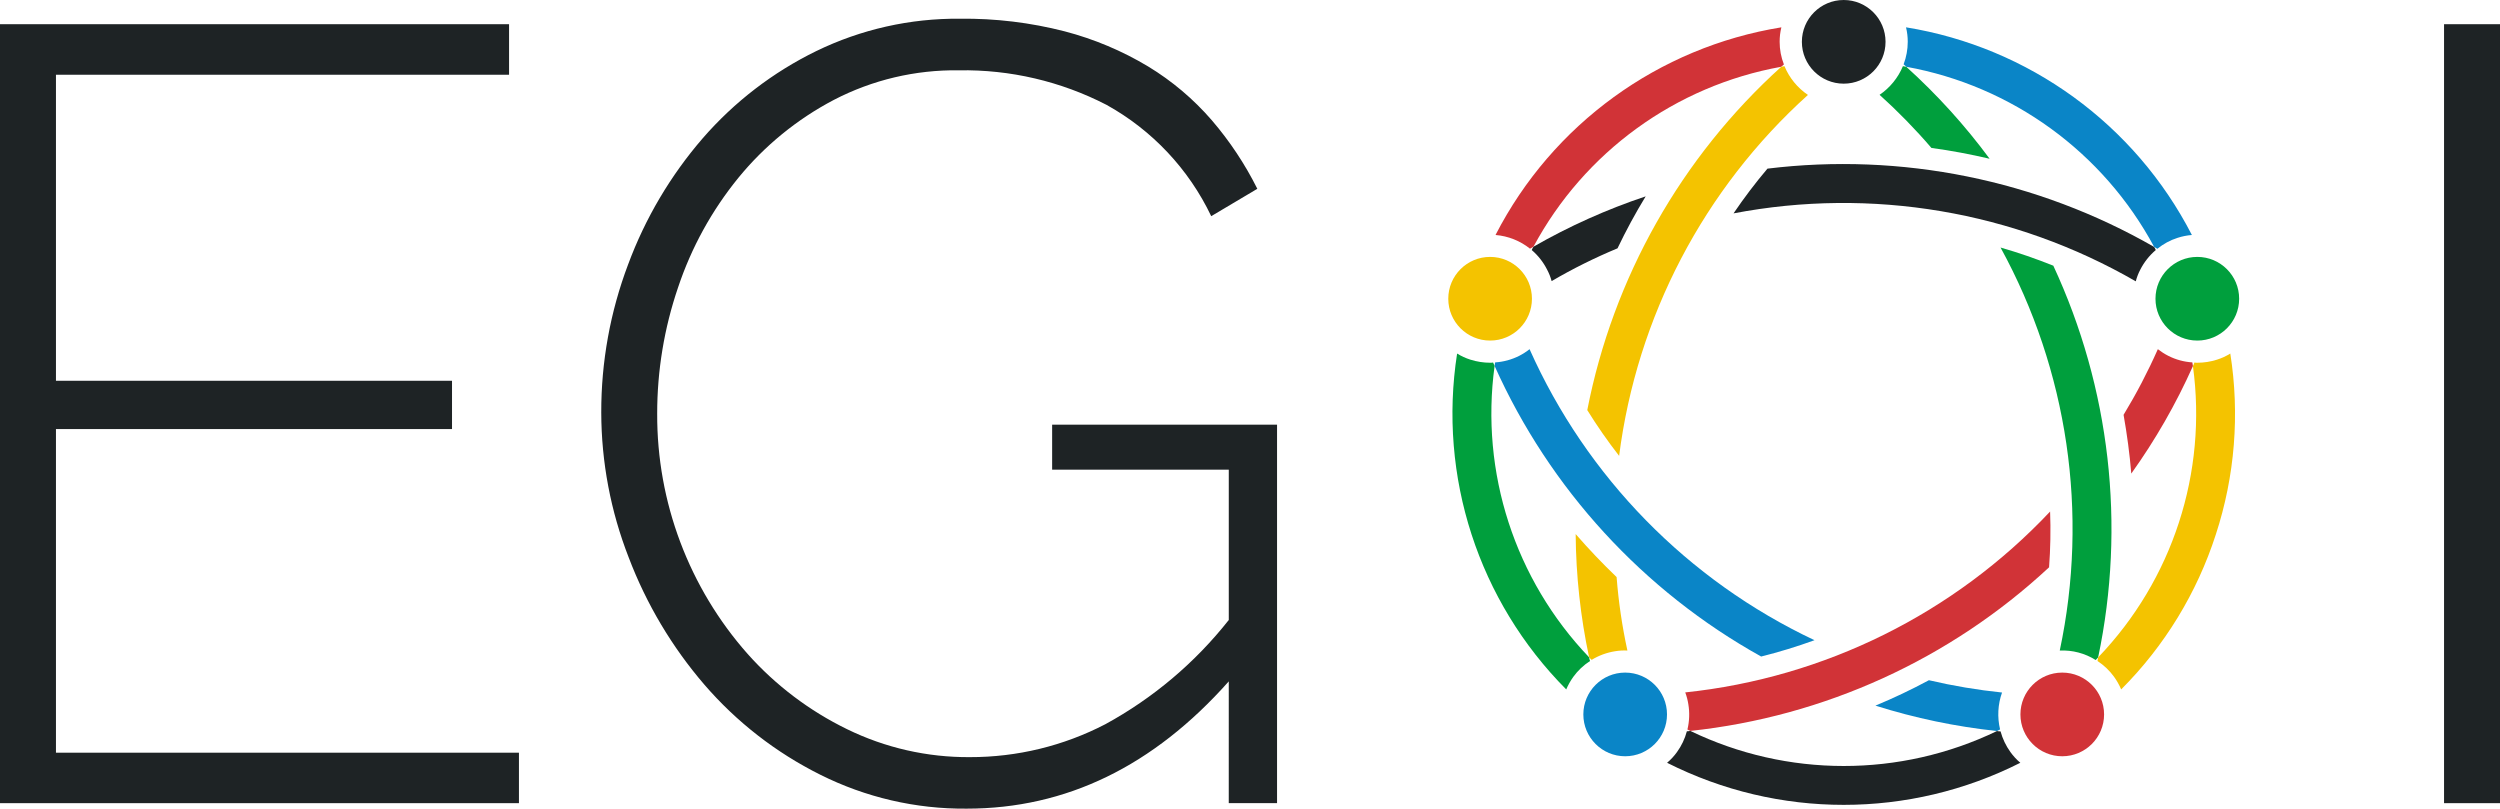
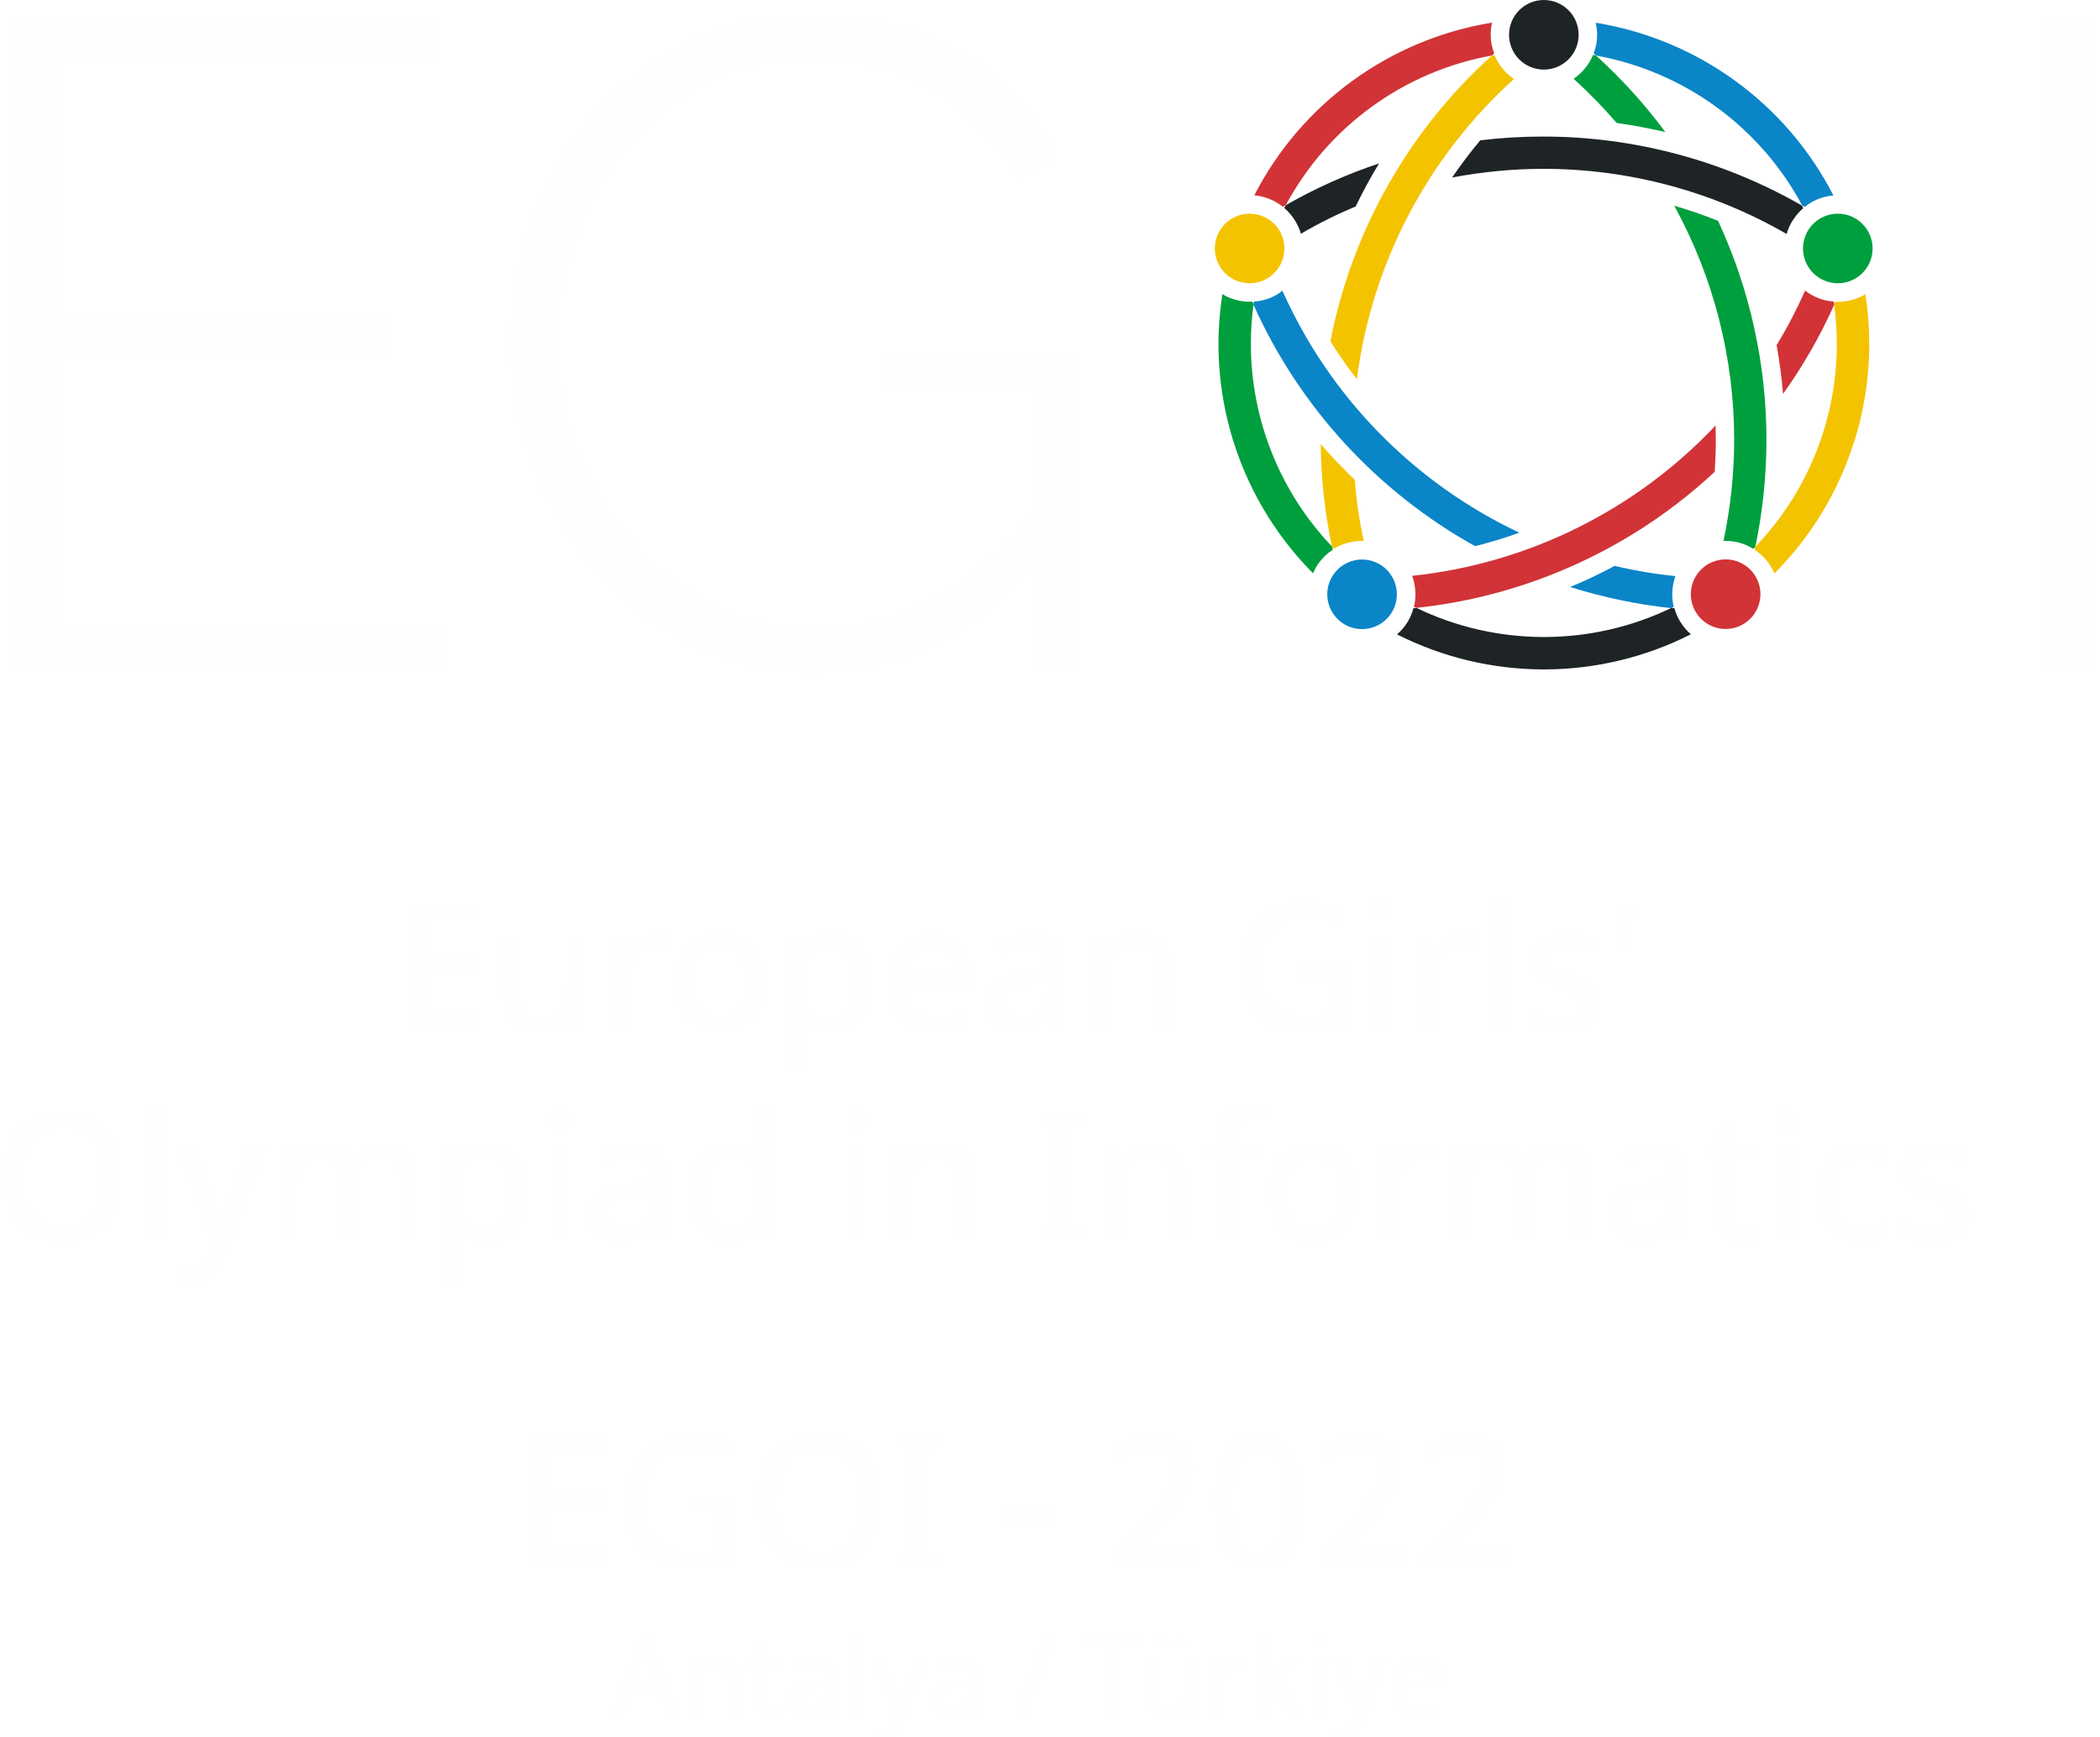
- <svg xmlns="http://www.w3.org/2000/svg" id="svg50" version="1.1" viewBox="0 0 217.415 70.325" height="24.809mm" width="76.699mm">
-   <defs id="defs54" />
-   <path id="path4" style="fill:#1e2325;fill-opacity:1" d="M45.13,65.459v4.389H0V2.105H44.271V6.5H4.866V33.114H39.31v4.2H4.866V65.459Z" />
-   <path id="path6" style="fill:#1e2325;fill-opacity:1" d="M106.861,59.257q-9.828,11.07-22.8,11.068a27.879,27.879,0,0,1-12.737-2.958,32.4,32.4,0,0,1-10.066-7.824,37.207,37.207,0,0,1-6.584-11.067,34.828,34.828,0,0,1-2.385-12.594A36.2,36.2,0,0,1,54.624,23a35.812,35.812,0,0,1,6.487-10.973,31.225,31.225,0,0,1,9.876-7.585,27.95,27.95,0,0,1,12.5-2.814,34.932,34.932,0,0,1,9.112,1.1,27.714,27.714,0,0,1,7.252,3.053,23.28,23.28,0,0,1,5.533,4.675,29.106,29.106,0,0,1,3.96,5.963L105.335,18.8a21.794,21.794,0,0,0-9.112-9.685,27.009,27.009,0,0,0-12.833-3A22.888,22.888,0,0,0,72.513,8.689a26.83,26.83,0,0,0-8.3,6.774,30.276,30.276,0,0,0-5.247,9.542,33.913,33.913,0,0,0-1.813,10.971,31.338,31.338,0,0,0,7.871,20.9,28.056,28.056,0,0,0,8.635,6.535,23.944,23.944,0,0,0,10.686,2.434,25.465,25.465,0,0,0,11.783-2.863,35.055,35.055,0,0,0,10.734-9.064V40.843H91.5V36.931h19.56V69.848h-4.2Z" />
-   <path id="path8" style="fill:#1e2325;fill-opacity:1" d="M212.549,69.848V2.105h4.866V69.848Z" />
-   <path id="path10" style="fill:#f4c300" d="M141.529,56.576a4.841,4.841,0,0,0-1.07.06,5.57,5.57,0,0,0-2.04.75,2.284,2.284,0,0,1-.22-.22,53.4,53.4,0,0,1-1.17-10.72q1.695,1.95,3.56,3.74A47.321,47.321,0,0,0,141.529,56.576Z" />
-   <path id="path12" style="fill:#0a85c7" d="M157.8,55.676a46.853,46.853,0,0,1-4.64,1.42,54.4,54.4,0,0,1-23.18-25.27,1.668,1.668,0,0,1,.05-.31,5.4,5.4,0,0,0,2.09-.57,5.313,5.313,0,0,0,.9-.58A50.917,50.917,0,0,0,157.8,55.676Z" />
-   <path id="path14" style="fill:#0a85c7" d="M173.939,63.436c-.09.05-.18.1-.27.14a54.309,54.309,0,0,1-10.57-2.21q2.385-.99,4.65-2.21a50.858,50.858,0,0,0,6.36,1.07A5.656,5.656,0,0,0,173.939,63.436Z" />
-   <path id="path16" style="fill:#d13337;fill-opacity:1" d="M178.2,49.336A54.267,54.267,0,0,1,147,63.566c-.08-.04-.17-.08-.25-.12v-.01a5.5,5.5,0,0,0,.08-2.18,5.3,5.3,0,0,0-.27-1.04,50.9,50.9,0,0,0,31.73-15.73A43.616,43.616,0,0,1,178.2,49.336Z" />
-   <path id="path18" style="fill:#d13337;fill-opacity:1" d="M190.709,31.836a53.682,53.682,0,0,1-5.36,9.35c-.14-1.71-.37-3.42-.67-5.11a49.946,49.946,0,0,0,2.98-5.71,5.635,5.635,0,0,0,.91.58,5.348,5.348,0,0,0,2.09.57C190.679,31.626,190.7,31.726,190.709,31.836Z" />
-   <path id="path20" style="fill:#009f3d" d="M173.029,13.806c-1.67-.39-3.36-.71-5.06-.94a50.456,50.456,0,0,0-4.51-4.62,5.624,5.624,0,0,0,2.03-2.49c.09.01.19.03.29.05A54.019,54.019,0,0,1,173.029,13.806Z" />
-   <path id="path22" style="fill:#009f3d" d="M182.469,57.166a2.291,2.291,0,0,1-.21.23h-.01a5.4,5.4,0,0,0-3.12-.82,50.884,50.884,0,0,0-5.15-35.05,47.836,47.836,0,0,1,4.59,1.58A54.357,54.357,0,0,1,182.469,57.166Z" />
-   <path style="fill:#1e2325;fill-opacity:1" id="path24" d="M143.119,17.076a50.45,50.45,0,0,0-2.45,4.52,47.018,47.018,0,0,0-5.73,2.85,4.631,4.631,0,0,0-.39-.99,5.5,5.5,0,0,0-1.34-1.71,2,2,0,0,1,.15-.29A53.87,53.87,0,0,1,143.119,17.076Z" />
-   <path style="fill:#1e2325;fill-opacity:1" id="path26" d="M187.479,21.746a5.533,5.533,0,0,0-1.35,1.71,4.79,4.79,0,0,0-.39,1.01,50.868,50.868,0,0,0-34.98-5.91,45.718,45.718,0,0,1,2.95-3.89,54.33,54.33,0,0,1,33.63,6.81A1.739,1.739,0,0,1,187.479,21.746Z" />
-   <path id="path28" style="fill:#0a85c7" d="M190.619,20.436a5.434,5.434,0,0,0-1.25.25,5.3,5.3,0,0,0-1.75.95c-.09-.05-.18-.11-.28-.16a30.672,30.672,0,0,0-21.56-15.67,1.507,1.507,0,0,0-.23-.21,5.544,5.544,0,0,0,.36-1.96,5.237,5.237,0,0,0-.15-1.26,34.09,34.09,0,0,1,24.86,18.06Z" />
-   <path id="path30" style="fill:#009f3d" d="M138.279,57.486a5.4,5.4,0,0,0-1.45,1.37,5.723,5.723,0,0,0-.62,1.1,34,34,0,0,1-9.49-29.21,5.022,5.022,0,0,0,1.15.53,5.73,5.73,0,0,0,1.73.27,1.055,1.055,0,0,0,.25-.02c.04.1.08.2.13.3a30.682,30.682,0,0,0,8.22,25.34A1.873,1.873,0,0,0,138.279,57.486Z" />
-   <path style="fill:#1e2325;fill-opacity:1" id="path32" d="M175.7,66.336a34.061,34.061,0,0,1-30.72,0,5.079,5.079,0,0,0,.86-.93,5.479,5.479,0,0,0,.86-1.81,1.526,1.526,0,0,0,.3-.03,30.722,30.722,0,0,0,26.67.01,1.553,1.553,0,0,0,.31.03,5.624,5.624,0,0,0,.86,1.8A5.079,5.079,0,0,0,175.7,66.336Z" />
-   <path id="path34" style="fill:#f4c300" d="M192.7,46.486a33.7,33.7,0,0,1-8.23,13.47,5.723,5.723,0,0,0-.62-1.1,5.49,5.49,0,0,0-1.44-1.37c.02-.11.04-.21.06-.32a30.6,30.6,0,0,0,8.24-25.33,1.692,1.692,0,0,0,.13-.31,1.055,1.055,0,0,0,.25.02,5.619,5.619,0,0,0,1.72-.27,5.022,5.022,0,0,0,1.15-.53A33.7,33.7,0,0,1,192.7,46.486Z" />
-   <path id="path36" style="fill:#d13337;fill-opacity:1" d="M155.139,5.606a2.2,2.2,0,0,0-.23.2,30.622,30.622,0,0,0-21.55,15.65c-.1.05-.2.11-.3.17a5.541,5.541,0,0,0-3-1.19,34.09,34.09,0,0,1,24.86-18.06,5.237,5.237,0,0,0-.15,1.26A5.389,5.389,0,0,0,155.139,5.606Z" />
-   <path id="path38" style="fill:#f4c300" d="M157.229,8.256a50.97,50.97,0,0,0-16.42,31.39,45.592,45.592,0,0,1-2.77-3.98,54.256,54.256,0,0,1,16.87-29.86,2.741,2.741,0,0,1,.28-.05A5.617,5.617,0,0,0,157.229,8.256Z" />
-   <circle id="circle40" style="fill:#0a85c7" r="3.638" cy="62.131" cx="141.335" />
-   <circle id="circle42" style="fill:#d13337;fill-opacity:1" r="3.638" cy="62.131" cx="179.346" />
-   <circle id="circle44" style="fill:#009f3d" r="3.638" cy="25.98" cx="191.092" />
-   <circle id="circle46" style="fill:#1e2325;fill-opacity:1" r="3.638" cy="3.638" cx="160.34" />
-   <circle id="circle48" style="fill:#f4c300" r="3.638" cy="25.98" cx="129.589" />
+ <svg xmlns="http://www.w3.org/2000/svg" xml:space="preserve" width="66.274mm" height="54.812mm" version="1.1" style="shape-rendering:geometricPrecision; text-rendering:geometricPrecision; image-rendering:optimizeQuality; fill-rule:evenodd; clip-rule:evenodd" viewBox="0 0 167.16 138.25">
+   <defs>
+     <font id="FontID0" horiz-adv-x="738" font-variant="normal" style="fill-rule:nonzero" font-weight="400">
+       <font-face font-family="Montserrat">
+         <font-face-src>
+           <font-face-name name="Montserrat" />
+         </font-face-src>
+       </font-face>
+       <missing-glyph>
+         <path d="M0 0z" />
+       </missing-glyph>
+       <glyph unicode="'" horiz-adv-x="208" d="M148.007 454.004l0 246.003 -88.012 0 0 -246.003 88.012 0z" />
+       <glyph unicode="-" horiz-adv-x="367" d="M306.995 264.996l0 78.999 -245.998 0 0 -78.999 245.998 0z" />
+       <glyph unicode="/" horiz-adv-x="330" d="M77 -116.993l316.987 932.99 -97.987 0 -316.987 -932.99 97.987 0z" />
+       <glyph unicode="0" horiz-adv-x="690" d="M346.005 703.003c-192.009,0 -298.011,-125.996 -298.011,-352.996 0,-226.999 106.002,-353.013 298.011,-353.013 190.996,0 296.997,126.014 296.997,353.013 0,226.999 -106.002,352.996 -296.997,352.996zm0 -92.999c116.995,0 176,-82.005 176,-259.997 0,-177.013 -59.005,-260.015 -176,-260.015 -118.009,0 -176.996,83.001 -176.996,260.015 0,177.992 58.987,259.997 176.996,259.997z" />
+       <glyph unicode="2" horiz-adv-x="587" d="M287.996 704.995c-89.992,0 -178.988,-37.996 -254.999,-99.99l46.997 -91.006c59.005,54.006 129.999,88 191.013,88 72.987,0 116.995,-33.994 116.995,-89.992 0,-40.006 -34.011,-97.001 -85.011,-149.014l-257.987 -276.985 0 -86.007 497.99 0 0 106.002 -342.002 0 182.012 193.005c74,79.995 127.989,158.994 127.989,229.988 0,106.998 -90.989,176 -222.997,176z" />
+       <glyph unicode="A" horiz-adv-x="737" d="M543.998 157.991l67.01 -157.991 125.979 0 -305.992 700.009 -120.984 0 -309.007 -700.009 122.994 0 67.01 157.991 352.99 0zm-44.988 105.022l-264.018 0 132.009 310.987 132.009 -310.987z" />
+       <glyph unicode="E" horiz-adv-x="656" d="M591.991 593.999l0 106.009 -500 0 0 -700.007 512.01 0 0 106.009 -394.01 0 0 192.989 342.009 0 0 106.009 -342.009 0 0 188.992 382 0z" />
+       <glyph unicode="G" horiz-adv-x="749" d="M570.992 343.999l0 -194.997c-49.993,-30.006 -108.993,-48.003 -160.993,-48.003 -142.997,0 -256.005,108.993 -256.005,249.005 0,138.999 112.013,247.992 255.01,247.992 73,0 147.989,-29.988 201.997,-79.999l66.995 86.999c-69.002,60.013 -168.988,97.996 -268.991,97.996 -211.999,0 -375,-152.999 -375,-352.988 0,-200.007 160.993,-354.996 368,-354.996 95.988,0 201.002,36.988 271.994,90.996l0 257.995 -103.006 0z" />
+       <glyph unicode="I" horiz-adv-x="302" d="M209.991 0l0 700.007 -118 0 0 -700.007 118 0z" />
+       <glyph unicode="O" horiz-adv-x="809" d="M405.007 702.992c-209.015,0 -371.003,-151.986 -371.003,-352.988 0,-200.007 161.988,-354.996 371.003,-354.996 208.997,0 370.985,154.988 370.985,354.996 0,199.989 -161.988,352.988 -370.985,352.988zm0.995 -105.99c136.992,0 249.005,-107.998 249.005,-246.998 0,-138.999 -112.013,-249.005 -249.005,-249.005 -137.01,0 -252.008,110.006 -252.008,249.005 0,138.999 114.003,246.998 252.008,246.998z" />
+       <glyph unicode="T" horiz-adv-x="578" d="M570.01 594.011l0 105.997 -561.024 0 0 -105.997 221.01 0 0 -594.011 117.998 0 0 594.011 222.015 0z" />
+       <glyph unicode="a" horiz-adv-x="586" d="M404.175 0l113.153 0 -0.995 349.009c-0.995,116.987 -78.172,186.985 -215.327,186.985 -100.998,0 -155.007,-22.989 -229.001,-66.995l46.99 -79.999c53.013,35.993 106.009,54.008 156.996,54.008 84.177,0 127.17,-40.009 127.17,-107.003l0 -16.007 -161.156 0c-128.002,-0.995 -201.002,-62.997 -201.002,-159.999 0,-93.999 72.005,-164.991 187.003,-164.991 76.997,0 138.167,22.989 176.168,69.997l0 -65.005zm-152.167 86.004c-64.01,0 -103.006,31.001 -103.006,79.004 0,50.988 34.999,70.992 110.006,70.992l144.154 0 0 -48.998c-5.987,-58.005 -69.002,-100.998 -151.154,-100.998z" />
+       <glyph unicode="c" horiz-adv-x="563" d="M302.995 535.993c-157.991,0 -267.997,-109.988 -267.997,-270.999 0,-159.999 110.006,-268.991 267.997,-268.991 100.998,0 178.013,35.993 225.998,98.991l-63.992 64.01c-35.993,-41.998 -90.001,-64.01 -156.996,-64.01 -92.009,0 -158.009,69.002 -158.009,170.001 0,100.998 66,170.001 158.009,170.001 63.992,1.013 114.998,-21.994 151.986,-59.995l63.016 73.994c-48.998,55.998 -124.005,86.999 -220.012,86.999z" />
+       <glyph unicode="d" horiz-adv-x="681" d="M591.991 742.005l-114.998 0 0 -302c-38.996,62.003 -102.988,97.001 -188.992,97.001 -149.996,0 -253.002,-109.011 -253.002,-269.01 0,-161.988 101.993,-272.989 255.01,-272.989 84.991,0 148.984,33.986 186.985,95.988l0 -90.996 114.998 0 0 742.005zm-277.999 -651.009c-97.001,0 -163.001,72.005 -163.996,173.003 0.995,101.993 68.007,174.993 163.996,174.993 96.006,0 163.001,-71.987 163.001,-174.993 0,-100.998 -66.995,-173.003 -163.001,-173.003z" />
+       <glyph unicode="e" horiz-adv-x="587" d="M304.008 535.993c-158.009,-0.995 -269.01,-109.988 -269.01,-270.999 0,-159.999 107.998,-268.991 271.994,-268.991 92.009,0 168.011,32.991 220.012,90.001l-61.008 64.987c-38.996,-39.991 -91.991,-61.984 -149.996,-61.984 -83.996,0 -146.994,50.988 -165.009,132.995l402.004 0c13.999,191.995 -62.003,313.992 -248.987,313.992zm-155.007 -229.996c13.005,85.009 72.005,138.005 156.001,138.005 86.999,0 143.991,-52 147.989,-138.005l-303.99 0z" />
+       <glyph unicode="f" horiz-adv-x="343" d="M292.993 646.994c24.002,0 51.006,-8.989 73,-24.996l44.006 87.994c-34.004,25.015 -76.997,37.006 -119.99,37.006 -92.009,0 -183.005,-59 -183.005,-183.005l0 -52 -69.997 0 0 -85.986 69.997 0 0 -426.006 114.003 0 0 426.006 138.999 0 0 85.986 -138.999 0 0 63.016c0,49.993 32.991,71.987 71.987,71.987z" />
+       <glyph unicode="i" horiz-adv-x="284" d="M142.002 753.997c-38.001,0 -66.995,-28.994 -66.995,-69.997 0,-40.009 28.994,-69.002 66.995,-69.002 38.001,0 66.995,28.994 66.995,69.002 0,41.004 -28.994,69.997 -66.995,69.997zm56.992 -753.997l0 531.996 -114.003 0 0 -531.996 114.003 0z" />
+       <glyph unicode="k" horiz-adv-x="594" d="M294.996 244.007l156.011 -244.007 136 0 -211.995 326.003 196.979 205.995 -131.98 0 -235.021 -238.007 0 448.021 -114.983 0 0 -742.012 114.983 0 0 149.005 90.006 95.002z" />
+       <glyph unicode="l" horiz-adv-x="295" d="M204.999 0l0 742.005 -114.998 0 0 -742.005 114.998 0z" />
+       <glyph unicode="m" horiz-adv-x="1042" d="M778.994 535.993c-97.001,0 -167.993,-38.996 -201.997,-127.984 -24.996,80.994 -90.001,127.984 -184.995,127.984 -87.994,0 -156.001,-31.996 -193.008,-106.985l0 102.988 -114.003 0 0 -531.996 114.003 0 0 263.005c0,93.004 55.998,163.001 148.007,166.003 77.992,0 125,-49.016 125,-130.01l0 -298.998 114.998 0 0 263.005c0,93.004 55.003,163.001 145.999,166.003 78.01,0 125.995,-49.016 125.995,-130.01l0 -298.998 115.016 0 0 330.994c0,127.008 -73.018,204.999 -195.015,204.999z" />
+       <glyph unicode="n" horiz-adv-x="663" d="M395.999 535.993c-90.001,0 -157.991,-31.996 -195.992,-105.99l0 101.993 -115.016 0 0 -531.996 115.016 0 0 283.009c7.995,82.984 62.997,143.991 150.991,144.986 79.999,0 128.002,-48.998 128.002,-128.997l0 -298.998 114.998 0 0 330.994c0,127.008 -73.994,204.999 -198,204.999z" />
+       <glyph unicode="o" horiz-adv-x="624" d="M312.997 535.993c-164.991,0 -277.999,-108.993 -277.999,-269.986 0,-159.999 113.008,-270.004 277.999,-270.004 163.996,0 277.004,110.006 277.004,270.004 0,160.993 -113.008,269.986 -277.004,269.986zm0 -98.991c95.012,0 162.006,-69.997 162.006,-172.008 0,-102.988 -66.995,-173.003 -162.006,-173.003 -96.006,0 -163.001,70.015 -163.001,173.003 0,102.011 66.995,172.008 163.001,172.008z" />
+       <glyph unicode="p" horiz-adv-x="680" d="M391.007 535.993c-83.002,0 -147.012,-33.986 -186.008,-95.988l0 91.991 -114.998 0 0 -725.998 114.998 0 0 285.993c38.996,-61.984 103.006,-95.988 187.997,-95.988 152.004,0 252.008,108.993 252.008,267.997 0,162.006 -103.006,271.994 -253.997,271.994zm-24.002 -441.995c-95.012,0 -162.006,71.01 -162.006,173.998 0,100.004 66.995,172.008 162.006,172.008 94.993,0 161.988,-73 161.988,-172.008 0,-101.993 -66.995,-173.998 -161.988,-173.998z" />
+       <glyph unicode="r" horiz-adv-x="393" d="M200.007 531.996l-115.016 0 0 -531.996 115.016 0 0 277.999c8.989,90.996 76.997,153.994 184,148.007l0 109.988c-84.015,0 -148.007,-38.001 -184,-109.988l0 105.99z" />
+       <glyph unicode="s" horiz-adv-x="469" d="M243.995 537.006c-101.993,0 -195.992,-46.014 -195.992,-154.012 -0.995,-191.995 278.994,-130.987 278.994,-239.998 0,-39.991 -38.001,-56.992 -86.999,-56.992 -58.005,0 -132,24.996 -177.995,66l-41.004 -82.007c52.995,-48.003 135.997,-73.994 214.007,-73.994 106.985,0 203.986,48.998 203.986,157.991 1.013,193.008 -281.996,140.012 -281.996,238.008 0,38.001 33.009,52.995 78.01,52.995 46.99,0 105.99,-17.997 152.999,-46.99l41.998 84.991c-48.003,34.004 -118.995,54.008 -186.008,54.008z" />
+       <glyph unicode="t" horiz-adv-x="406" d="M357.003 121.998c-31.001,-14.994 -55.998,-22.989 -79.999,-22.989 -36.011,0 -57.011,16.984 -57.011,71.987l0 255.01 157.014 0 0 85.986 -157.014 0 0 146.017 -113.985 0 0 -146.017 -75.007 0 0 -85.986 75.007 0 0 -276.009c0,-108.993 68.984,-154.988 148.984,-154.988 45.001,0 89.007,13.999 131.005,38.996l-28.994 87.994z" />
+       <glyph unicode="u" horiz-adv-x="652" d="M568.008 531.996l-115.016 0 0 -261.992c0,-93.004 -53.99,-163.996 -145.999,-166.003 -76.997,0 -123.987,48.998 -123.987,128.997l0 298.998 -114.998 0 0 -330.994c0,-127.008 73,-204.999 194.997,-204.999 86.999,0.995 153.994,34.004 189.987,107.998l0 -104.001 115.016 0 0 531.996z" />
+       <glyph unicode="y" horiz-adv-x="531" d="M535.993 531.996l-114.998 0 -147.989 -402.999 -159.004 402.999 -118.995 0 219.993 -524.002 -17.997 -39.991c-17.997,-40.009 -46.014,-59 -81.012,-59 -24.002,0 -43.988,7.995 -68.984,25.991l-49.016 -88.989c37.006,-31.001 75.007,-45.001 123.01,-45.001 79.999,0 139.994,41.998 173.003,125.995l241.987 604.996z" />
+       <glyph unicode="ü" horiz-adv-x="653" d="M234.992 625.994c34.998,0 60.004,27.017 60.004,63.019 0,36.978 -25.007,63.995 -60.004,63.995 -34.998,0 -60.98,-27.017 -60.98,-63.995 0,-36.002 25.982,-63.019 60.98,-63.019zm176.997 0c34.998,0 60.004,27.017 60.004,63.019 0,36.978 -25.007,63.995 -60.004,63.995 -34.998,0 -60.98,-27.017 -60.98,-63.995 0,-36.002 25.982,-63.019 60.98,-63.019zm156.011 -93.997l-115.013 0 0 -262.008c0,-92.992 -53.974,-163.992 -145.99,-166.002 -77,0 -123.999,49.008 -123.999,129.024l0 298.986 -114.983 0 0 -330.998c0,-127.014 72.98,-204.99 194.999,-204.99 86.991,1.005 154.001,33.992 189.974,107.978l0 -103.987 115.013 0 0 531.997z" />
+     </font>
+     <style type="text/css">
+    
+     @font-face { font-family:"Montserrat";font-variant:normal;font-weight:normal;src:url("#FontID0") format(svg)}
+     .fil6 {fill:#FEFEFE}
+     .fil0 {fill:#FEFEFE;fill-rule:nonzero}
+     .fil2 {fill:#009F3D;fill-rule:nonzero}
+     .fil1 {fill:#0A85C7;fill-rule:nonzero}
+     .fil3 {fill:#1E2325;fill-rule:nonzero}
+     .fil4 {fill:#D13337;fill-rule:nonzero}
+     .fil5 {fill:#F4C300;fill-rule:nonzero}
+     .fnt2 {font-weight:normal;font-size:8.53px;font-family:'Montserrat'}
+     .fnt0 {font-weight:normal;font-size:13.94px;font-family:'Montserrat'}
+     .fnt1 {font-weight:normal;font-size:14.43px;font-family:'Montserrat'}
+    
+   </style>
+   </defs>
+   <g id="Layer_x0020_1">
+     <g id="_2140204000672">
+       <path id="path4" class="fil0" d="M35.18 49.83l0 3.34 -34.36 0 0 -51.57 33.7 0 0 3.35 -30 0 0 20.26 26.22 0 0 3.2 -26.22 0 0 21.43 30.65 0zm127.45 3.34l0 -51.57 3.7 0 0 51.57 -3.7 0zm-80.46 -8.06c-4.99,5.62 -10.77,8.43 -17.36,8.43 -0.06,0 -0.12,0 -0.18,0 -3.3,0 -6.56,-0.77 -9.51,-2.25 -2.92,-1.45 -5.53,-3.49 -7.66,-5.96 -2.15,-2.49 -3.85,-5.35 -5.01,-8.42 -1.19,-3.05 -1.81,-6.31 -1.82,-9.59 0,-0.02 0,-0.05 0,-0.07 0,-3.32 0.6,-6.63 1.78,-9.74 1.13,-3.05 2.81,-5.89 4.94,-8.36 2.09,-2.41 4.65,-4.38 7.52,-5.77 2.9,-1.41 6.08,-2.14 9.31,-2.14 0.07,0 0.14,0 0.21,0 0.1,0 0.21,-0 0.31,-0 2.23,0 4.46,0.28 6.63,0.84 1.94,0.51 3.81,1.29 5.52,2.32 1.58,0.96 3,2.16 4.21,3.56 1.19,1.38 2.2,2.91 3.02,4.54l-3.05 1.81c-1.49,-3.12 -3.91,-5.7 -6.94,-7.37 -2.91,-1.5 -6.15,-2.29 -9.42,-2.29 -0.11,0 -0.24,0 -0.35,0 -0.08,0 -0.17,-0 -0.25,-0 -2.8,0 -5.55,0.67 -8.03,1.96 -2.43,1.27 -4.58,3.03 -6.32,5.16 -1.76,2.16 -3.11,4.62 -3.99,7.26 -0.91,2.68 -1.38,5.5 -1.38,8.33 0,0.01 0,0.02 0,0.02 0,0.03 0,0.07 0,0.1 0,5.83 2.13,11.45 5.99,15.81 1.84,2.07 4.08,3.76 6.57,4.98 2.49,1.22 5.23,1.85 8.01,1.85 0.04,0 0.09,0 0.13,0 0.01,-0 0.03,-0 0.04,-0 3.11,0 6.17,-0.75 8.93,-2.18 3.16,-1.72 5.94,-4.08 8.17,-6.9l0 -9.95 -11.69 0 0 -2.98 14.89 0 0 25.06 -3.2 0 0 -8.06z" />
+       <path id="path28" class="fil1" d="M145.94 15.56c-0.32,0.03 -0.64,0.09 -0.95,0.19 -0.49,0.15 -0.94,0.4 -1.33,0.72 -0.07,-0.04 -0.14,-0.08 -0.21,-0.12 -3.36,-6.27 -9.41,-10.66 -16.41,-11.93 -0.05,-0.06 -0.11,-0.11 -0.18,-0.16 0.18,-0.48 0.27,-0.98 0.27,-1.49 0,-0 0,-0.01 0,-0.01 0,-0.32 -0.04,-0.64 -0.11,-0.95 8.13,1.32 15.16,6.42 18.92,13.75l0 -0zm-12.7 32.74c-0.07,0.04 -0.14,0.08 -0.21,0.11 -2.73,-0.29 -5.43,-0.86 -8.05,-1.68 1.21,-0.5 2.39,-1.06 3.54,-1.68 1.59,0.37 3.22,0.65 4.84,0.81 -0.16,0.46 -0.25,0.95 -0.25,1.44 0,0.34 0.04,0.68 0.12,1l-0 0zm-22.05 -0.99c0,-1.53 -1.24,-2.77 -2.77,-2.77 -1.53,0 -2.77,1.24 -2.77,2.77 0,1.53 1.24,2.77 2.77,2.77 1.53,0 2.77,-1.24 2.77,-2.77zm9.76 -4.91c-1.16,0.42 -2.34,0.78 -3.53,1.08 -7.8,-4.34 -14,-11.09 -17.65,-19.24 0.01,-0.08 0.02,-0.16 0.04,-0.23 0.55,-0.04 1.1,-0.18 1.59,-0.43 0.24,-0.12 0.47,-0.27 0.68,-0.44 3.77,8.47 10.48,15.31 18.87,19.27l-0 0z" />
+       <path id="path30" class="fil2" d="M106.09 43.76c-0.43,0.28 -0.8,0.63 -1.1,1.04 -0.19,0.26 -0.35,0.54 -0.47,0.84 -4.82,-4.85 -7.53,-11.42 -7.53,-18.25 0,-1.33 0.11,-2.67 0.31,-3.98 0.27,0.17 0.57,0.31 0.87,0.4 0.42,0.14 0.87,0.21 1.32,0.21 0.01,0 0.02,0 0.03,0 0.05,0 0.11,-0.01 0.16,-0.02 0.03,0.08 0.06,0.15 0.1,0.23 -0.14,1.04 -0.21,2.1 -0.21,3.15 0,6.01 2.32,11.79 6.47,16.14 0.01,0.08 0.03,0.17 0.06,0.24l0 0zm26.45 -33.25c-1.27,-0.3 -2.56,-0.54 -3.85,-0.72 -1.07,-1.24 -2.22,-2.42 -3.43,-3.52 0.69,-0.47 1.23,-1.13 1.55,-1.9 0.07,0.01 0.14,0.02 0.22,0.04 2.03,1.84 3.89,3.88 5.52,6.09l-0 -0zm16.52 9.27c0,-1.53 -1.24,-2.77 -2.77,-2.77 -1.53,0 -2.77,1.24 -2.77,2.77 0,1.53 1.24,2.77 2.77,2.77 1.53,0 2.77,-1.24 2.77,-2.77zm-9.33 23.74c-0.05,0.06 -0.1,0.12 -0.16,0.17l-0.01 0c-0.65,-0.41 -1.41,-0.63 -2.18,-0.63 -0.06,0 -0.13,0 -0.19,0 0.56,-2.64 0.85,-5.36 0.85,-8.06 0,-6.51 -1.64,-12.92 -4.77,-18.62 1.18,0.34 2.35,0.74 3.49,1.2 2.53,5.46 3.85,11.42 3.85,17.43 0,2.85 -0.3,5.71 -0.88,8.5l0 0z" />
+       <path id="path32" class="fil3" d="M134.58 50.5c-3.62,1.83 -7.63,2.79 -11.69,2.79 -4.06,0 -8.07,-0.96 -11.69,-2.79 0.25,-0.21 0.47,-0.45 0.66,-0.71 0.3,-0.41 0.52,-0.88 0.65,-1.38 0.08,-0 0.15,-0.01 0.23,-0.02 3.17,1.53 6.64,2.32 10.16,2.32 3.51,0 6.98,-0.79 10.15,-2.32 0.07,0.02 0.15,0.02 0.23,0.02 0,0 0,0 0,0 0.13,0.49 0.36,0.96 0.66,1.37 0.19,0.26 0.41,0.5 0.65,0.71l0 0zm-24.8 -37.5c-0.68,1.11 -1.31,2.27 -1.87,3.44 -1.5,0.62 -2.96,1.35 -4.36,2.17 -0.07,-0.26 -0.17,-0.51 -0.3,-0.75 -0.25,-0.5 -0.6,-0.94 -1.02,-1.3 0.03,-0.08 0.07,-0.15 0.11,-0.22 2.35,-1.35 4.85,-2.47 7.43,-3.33l-0 -0zm33.77 3.56c-0.42,0.36 -0.77,0.8 -1.03,1.3 -0.13,0.24 -0.23,0.5 -0.3,0.77 -5.88,-3.4 -12.57,-5.19 -19.36,-5.19 -2.43,0 -4.88,0.24 -7.27,0.69 0.69,-1.02 1.45,-2.02 2.24,-2.96 1.65,-0.2 3.34,-0.3 5.01,-0.3 7.22,0 14.33,1.9 20.59,5.49 0.04,0.07 0.08,0.13 0.1,0.21zm-17.89 -13.79c0,-1.53 -1.24,-2.77 -2.77,-2.77 -1.53,0 -2.77,1.24 -2.77,2.77 0,1.53 1.24,2.77 2.77,2.77 1.53,0 2.77,-1.24 2.77,-2.77z" />
+       <path id="path36" class="fil4" d="M118.93 4.27c-0.06,0.05 -0.12,0.1 -0.18,0.15 -7,1.26 -13.04,5.65 -16.4,11.91 -0.08,0.04 -0.15,0.08 -0.23,0.13 -0.66,-0.52 -1.45,-0.84 -2.28,-0.91 3.77,-7.33 10.8,-12.43 18.93,-13.75 -0.08,0.31 -0.11,0.63 -0.11,0.95 0,0 0,0.01 0,0.01 0,0 0,0 0,0.01 0,0.51 0.1,1.02 0.28,1.49l0 0zm21.2 43.03c0,-1.53 -1.24,-2.77 -2.77,-2.77 -1.53,0 -2.77,1.24 -2.77,2.77 0,1.53 1.24,2.77 2.77,2.77 1.53,0 2.77,-1.24 2.77,-2.77zm5.88 -23.06c-1.11,2.5 -2.49,4.89 -4.08,7.12 -0.11,-1.3 -0.28,-2.6 -0.51,-3.89 0.85,-1.39 1.61,-2.85 2.27,-4.34 0.21,0.17 0.45,0.32 0.69,0.44 0.49,0.25 1.04,0.4 1.59,0.43 0.02,0.08 0.03,0.16 0.04,0.24zm-9.52 13.32c-6.53,6.08 -14.88,9.89 -23.75,10.83 -0.06,-0.03 -0.13,-0.06 -0.19,-0.09l0 -0.01c0.08,-0.32 0.12,-0.65 0.12,-0.98 0,-0.23 -0.02,-0.45 -0.06,-0.68 -0.04,-0.27 -0.11,-0.54 -0.21,-0.79 9.22,-0.97 17.8,-5.22 24.16,-11.97 0.01,0.4 0.02,0.82 0.02,1.23 0,0.82 -0.04,1.65 -0.09,2.46l0 0z" />
+       <path id="circle48" class="fil5" d="M102.24 19.78c0,-1.53 -1.24,-2.77 -2.77,-2.77 -1.53,0 -2.77,1.24 -2.77,2.77 0,1.53 1.24,2.77 2.77,2.77 1.53,0 2.77,-1.24 2.77,-2.77zm18.27 -13.49c-6.88,6.21 -11.33,14.7 -12.5,23.9 -0.76,-0.96 -1.46,-1.99 -2.11,-3.03 1.71,-8.77 6.22,-16.75 12.84,-22.73 0.07,-0.01 0.14,-0.03 0.22,-0.04 0.32,0.77 0.86,1.43 1.55,1.9l-0 0zm27 29.1c-1.24,3.86 -3.4,7.39 -6.27,10.26 -0.13,-0.3 -0.29,-0.58 -0.47,-0.84 -0.3,-0.41 -0.67,-0.76 -1.1,-1.04 0.02,-0.08 0.03,-0.16 0.05,-0.24 4.16,-4.34 6.49,-10.12 6.49,-16.13 0,-1.05 -0.07,-2.11 -0.21,-3.15 0.04,-0.07 0.07,-0.15 0.1,-0.24 0.05,0.01 0.11,0.02 0.16,0.02 0.01,0 0.02,0 0.03,-0 0.44,0 0.89,-0.07 1.31,-0.21 0.31,-0.1 0.6,-0.23 0.88,-0.4 0.21,1.32 0.31,2.66 0.31,4 0,2.71 -0.43,5.41 -1.27,7.98l-0 0zm-38.96 7.68c-0.07,-0 -0.14,-0.01 -0.2,-0.01 -0.21,0 -0.41,0.02 -0.61,0.05 -0.55,0.09 -1.08,0.28 -1.55,0.57 -0.06,-0.05 -0.12,-0.11 -0.17,-0.17 -0.56,-2.68 -0.87,-5.42 -0.89,-8.16 0.86,0.99 1.76,1.94 2.71,2.85 0.12,1.63 0.37,3.26 0.71,4.86l0 0z" />
+     </g>
+     <text x="31.24" y="81.95" class="fil6 fnt0">European Girls' </text>
+     <text x="-0.47" y="98.69" class="fil6 fnt0">Olympiad in Informatics </text>
+     <text x="40.98" y="124.66" class="fil6 fnt1">EGOI - 2022</text>
+     <text x="48.66" y="136.55" class="fil6 fnt2">Antalya / Türkiye</text>
+   </g>
</svg>
